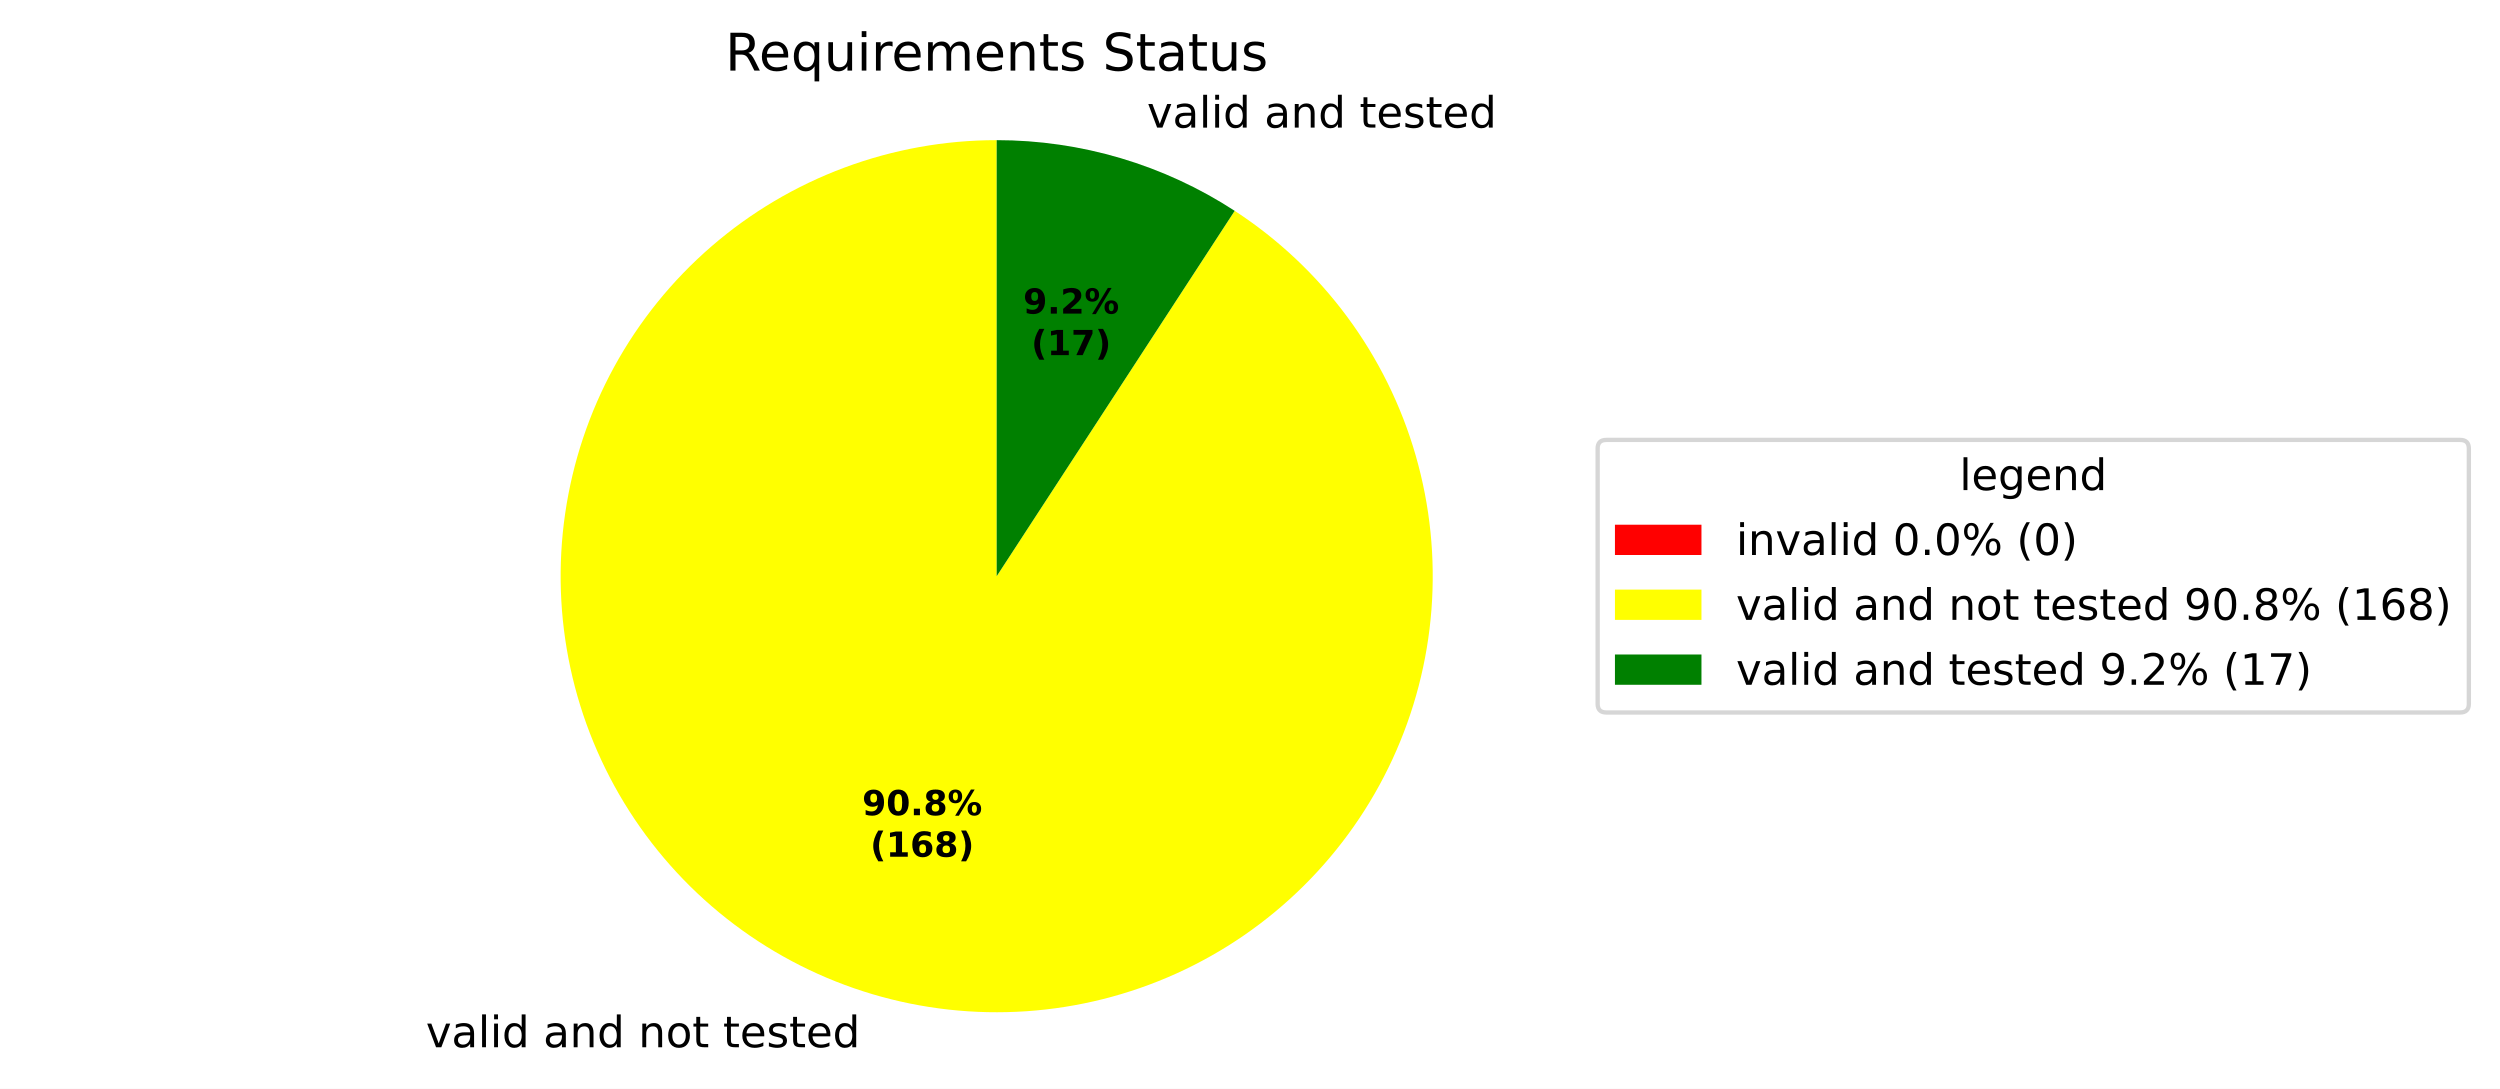
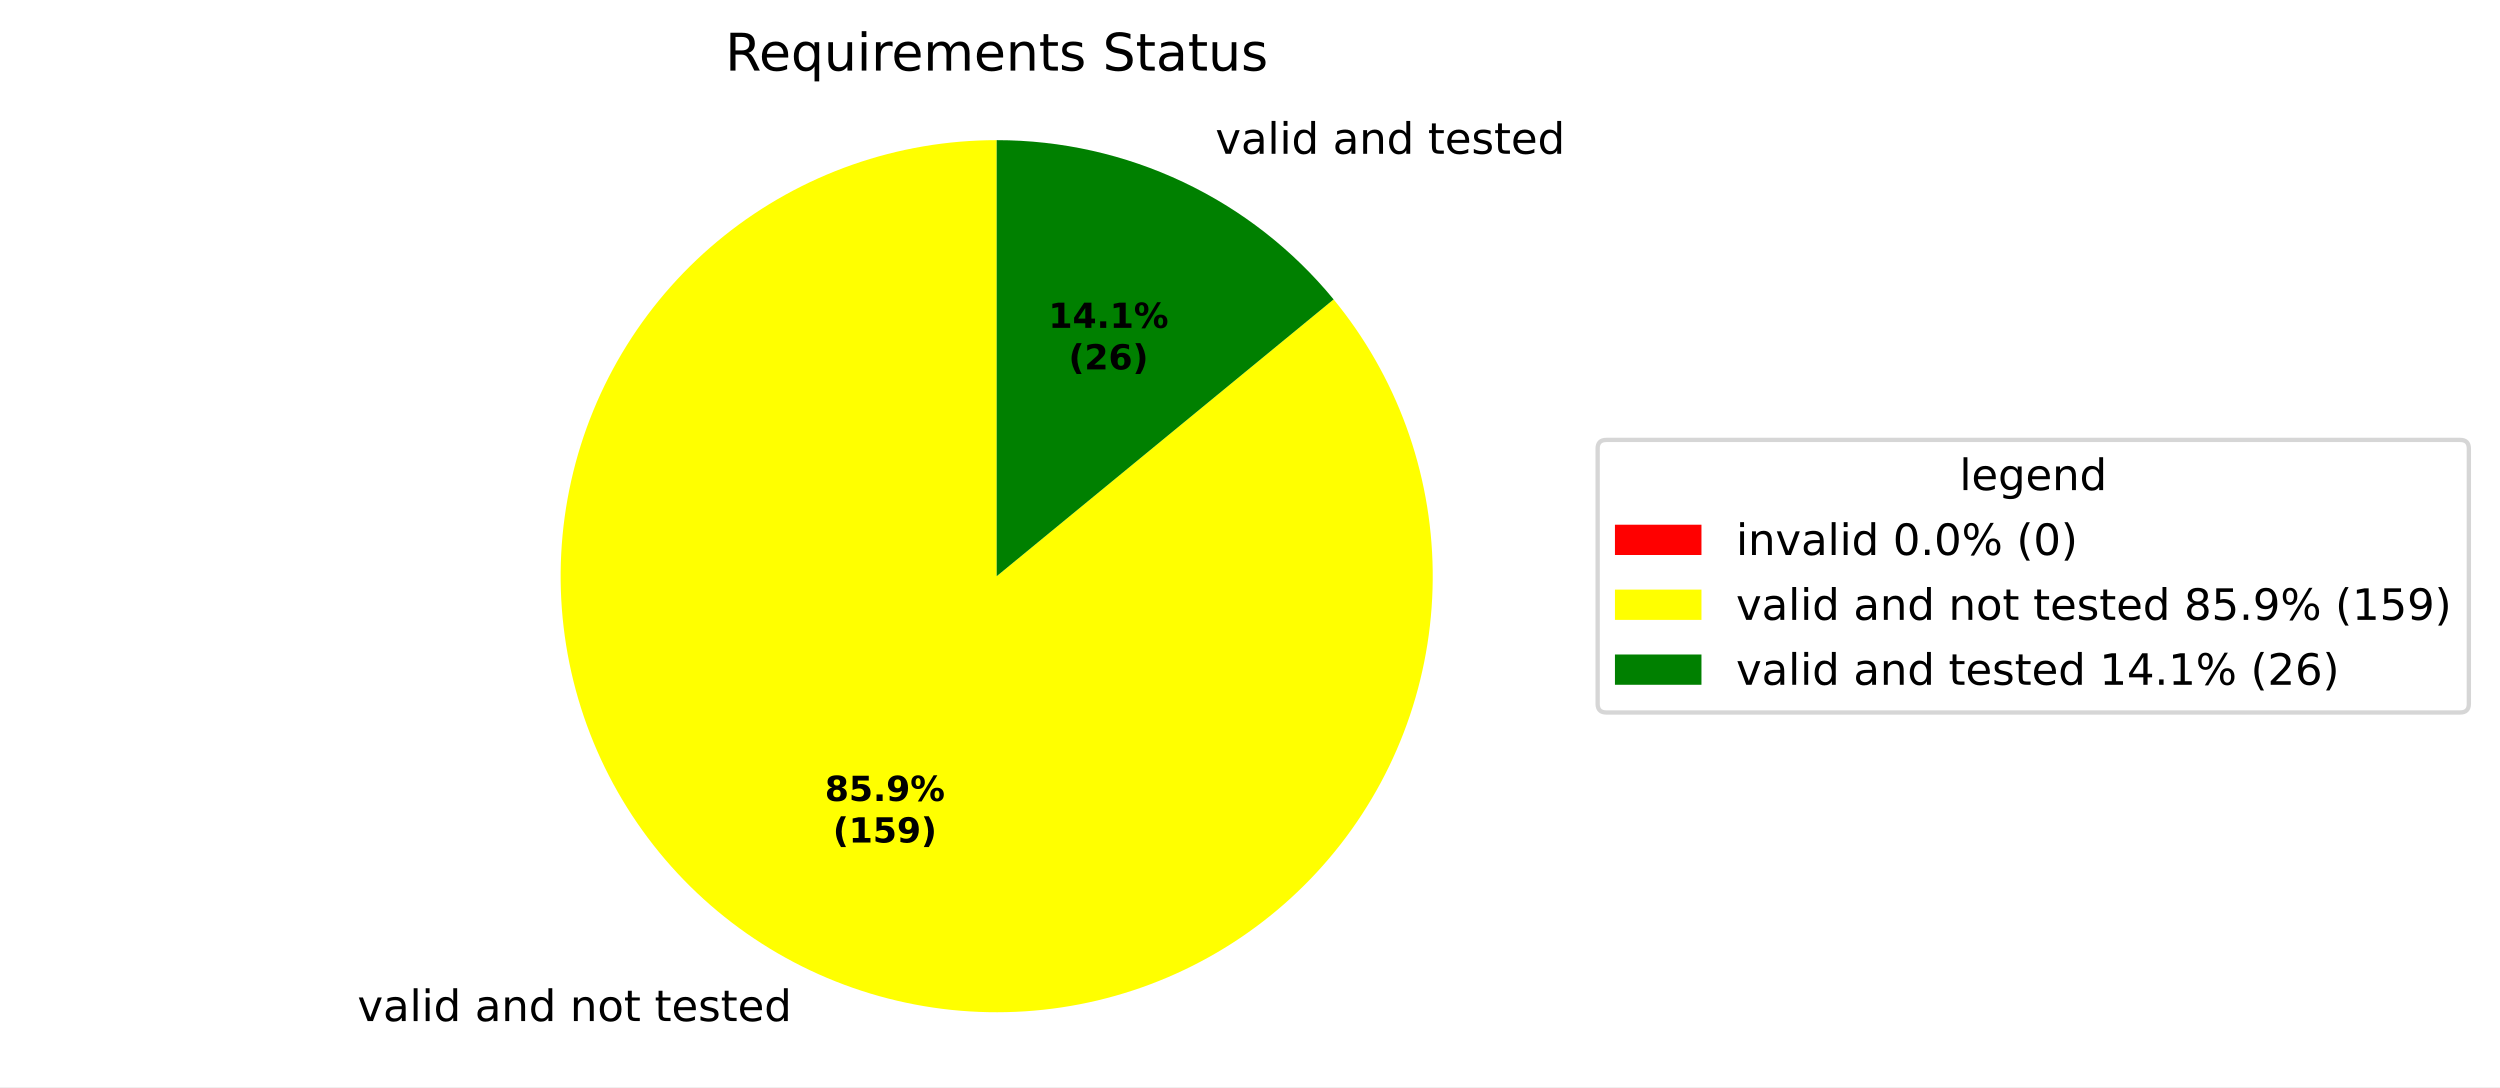
- <svg xmlns="http://www.w3.org/2000/svg" xmlns:xlink="http://www.w3.org/1999/xlink" width="577.915pt" height="251.69pt" viewBox="0 0 577.915 251.69" version="1.1">
+ <svg xmlns="http://www.w3.org/2000/svg" xmlns:xlink="http://www.w3.org/1999/xlink" width="577.915pt" height="251.278pt" viewBox="0 0 577.915 251.278" version="1.1">
  <defs>
    <style type="text/css">*{stroke-linejoin: round; stroke-linecap: butt}</style>
  </defs>
  <g id="figure_1">
    <g id="patch_1">
-       <path d="M 0 251.69  L 577.915 251.69  L 577.915 0  L 0 0  z " style="fill: #ffffff" />
+       <path d="M 0 251.278  L 577.915 251.278  L 577.915 0  L 0 0  z " style="fill: #ffffff" />
    </g>
    <g id="axes_1">
      <g id="patch_2">
        <path d="M 230.4 32.398  C 230.4 32.398 230.4 32.398 230.4 32.398  L 230.4 133.198  z " style="fill: #ff0000" />
      </g>
      <g id="patch_3">
-         <path d="M 230.4 32.398  C 218.386 32.398 206.468 34.546 195.21 38.74  C 183.952 42.934 173.534 49.107 164.449 56.968  C 155.363 64.828 147.756 74.25 141.986 84.787  C 136.216 95.325 132.376 106.81 130.648 118.699  C 128.92 130.588 129.331 142.69 131.862 154.435  C 134.393 166.179 139.004 177.376 145.476 187.498  C 151.947 197.62 160.177 206.504 169.775 213.729  C 179.373 220.955 190.186 226.407 201.703 229.827  C 213.22 233.247 225.256 234.581 237.242 233.766  C 249.228 232.95 260.972 229.998 271.92 225.05  C 282.867 220.101 292.842 213.235 301.373 204.776  C 309.904 196.318 316.855 186.401 321.896 175.496  C 326.937 164.591 329.989 152.872 330.906 140.893  C 331.823 128.915 330.591 116.868 327.269 105.322  C 323.947 93.777 318.587 82.918 311.443 73.259  C 304.299 63.6 295.486 55.295 285.419 48.738  L 230.4 133.198  z " style="fill: #ffff00" />
+         <path d="M 230.4 32.398  C 219.033 32.398 207.747 34.321 197.021 38.085  C 186.295 41.849 176.283 47.401 167.409 54.504  C 158.535 61.607 150.926 70.161 144.904 79.802  C 138.883 89.444 134.535 100.034 132.046 111.126  C 129.557 122.217 128.962 133.65 130.286 144.94  C 131.61 156.229 134.835 167.214 139.822 177.429  C 144.81 187.643 151.49 196.941 159.579 204.927  C 167.668 212.913 177.05 219.474 187.327 224.332  C 197.604 229.189 208.629 232.273 219.934 233.453  C 231.24 234.634 242.665 233.893 253.723 231.263  C 264.782 228.633 275.316 224.151 284.88 218.007  C 294.444 211.863 302.9 204.146 309.89 195.182  C 316.88 186.218 322.303 176.136 325.931 165.363  C 329.558 154.59 331.337 143.281 331.192 131.914  C 331.047 120.548 328.981 109.288 325.08 98.611  C 321.18 87.934 315.501 77.993 308.286 69.21  L 230.4 133.198  z " style="fill: #ffff00" />
      </g>
      <g id="patch_4">
-         <path d="M 285.419 48.738  C 277.278 43.434 268.412 39.336 259.097 36.569  C 249.783 33.803 240.117 32.398 230.4 32.398  L 230.4 133.198  z " style="fill: #008000" />
+         <path d="M 308.286 69.21  C 298.83 57.701 286.94 48.429 273.473 42.065  C 260.007 35.7 245.295 32.398 230.4 32.398  L 230.4 133.198  z " style="fill: #008000" />
      </g>
      <g id="matplotlib.axis_1" />
      <g id="matplotlib.axis_2" />
      <g id="text_1">
-         <g transform="translate(95.27378 242.0878) scale(0.1 -0.1)">
+         <g transform="translate(79.4599 236.0431) scale(0.1 -0.1)">
          <defs>
            <path id="DejaVuSans-3" transform="scale(0.015625)" />
            <path id="DejaVuSans-59" d="M 191 3500  L 800 3500  L 1894 563  L 2988 3500  L 3597 3500  L 2284 0  L 1503 0  L 191 3500  z " transform="scale(0.015625)" />
            <path id="DejaVuSans-44" d="M 2194 1759  Q 1497 1759 1228 1600  Q 959 1441 959 1056  Q 959 750 1161 570  Q 1363 391 1709 391  Q 2188 391 2477 730  Q 2766 1069 2766 1631  L 2766 1759  L 2194 1759  z M 3341 1997  L 3341 0  L 2766 0  L 2766 531  Q 2569 213 2275 61  Q 1981 -91 1556 -91  Q 1019 -91 701 211  Q 384 513 384 1019  Q 384 1609 779 1909  Q 1175 2209 1959 2209  L 2766 2209  L 2766 2266  Q 2766 2663 2505 2880  Q 2244 3097 1772 3097  Q 1472 3097 1187 3025  Q 903 2953 641 2809  L 641 3341  Q 956 3463 1253 3523  Q 1550 3584 1831 3584  Q 2591 3584 2966 3190  Q 3341 2797 3341 1997  z " transform="scale(0.015625)" />
            <path id="DejaVuSans-4f" d="M 603 4863  L 1178 4863  L 1178 0  L 603 0  L 603 4863  z " transform="scale(0.015625)" />
            <path id="DejaVuSans-4c" d="M 603 3500  L 1178 3500  L 1178 0  L 603 0  L 603 3500  z M 603 4863  L 1178 4863  L 1178 4134  L 603 4134  L 603 4863  z " transform="scale(0.015625)" />
            <path id="DejaVuSans-47" d="M 2906 2969  L 2906 4863  L 3481 4863  L 3481 0  L 2906 0  L 2906 525  Q 2725 213 2448 61  Q 2172 -91 1784 -91  Q 1150 -91 751 415  Q 353 922 353 1747  Q 353 2572 751 3078  Q 1150 3584 1784 3584  Q 2172 3584 2448 3432  Q 2725 3281 2906 2969  z M 947 1747  Q 947 1113 1208 752  Q 1469 391 1925 391  Q 2381 391 2643 752  Q 2906 1113 2906 1747  Q 2906 2381 2643 2742  Q 2381 3103 1925 3103  Q 1469 3103 1208 2742  Q 947 2381 947 1747  z " transform="scale(0.015625)" />
            <path id="DejaVuSans-51" d="M 3513 2113  L 3513 0  L 2938 0  L 2938 2094  Q 2938 2591 2744 2837  Q 2550 3084 2163 3084  Q 1697 3084 1428 2787  Q 1159 2491 1159 1978  L 1159 0  L 581 0  L 581 3500  L 1159 3500  L 1159 2956  Q 1366 3272 1645 3428  Q 1925 3584 2291 3584  Q 2894 3584 3203 3211  Q 3513 2838 3513 2113  z " transform="scale(0.015625)" />
            <path id="DejaVuSans-52" d="M 1959 3097  Q 1497 3097 1228 2736  Q 959 2375 959 1747  Q 959 1119 1226 758  Q 1494 397 1959 397  Q 2419 397 2687 759  Q 2956 1122 2956 1747  Q 2956 2369 2687 2733  Q 2419 3097 1959 3097  z M 1959 3584  Q 2709 3584 3137 3096  Q 3566 2609 3566 1747  Q 3566 888 3137 398  Q 2709 -91 1959 -91  Q 1206 -91 779 398  Q 353 888 353 1747  Q 353 2609 779 3096  Q 1206 3584 1959 3584  z " transform="scale(0.015625)" />
            <path id="DejaVuSans-57" d="M 1172 4494  L 1172 3500  L 2356 3500  L 2356 3053  L 1172 3053  L 1172 1153  Q 1172 725 1289 603  Q 1406 481 1766 481  L 2356 481  L 2356 0  L 1766 0  Q 1100 0 847 248  Q 594 497 594 1153  L 594 3053  L 172 3053  L 172 3500  L 594 3500  L 594 4494  L 1172 4494  z " transform="scale(0.015625)" />
            <path id="DejaVuSans-48" d="M 3597 1894  L 3597 1613  L 953 1613  Q 991 1019 1311 708  Q 1631 397 2203 397  Q 2534 397 2845 478  Q 3156 559 3463 722  L 3463 178  Q 3153 47 2828 -22  Q 2503 -91 2169 -91  Q 1331 -91 842 396  Q 353 884 353 1716  Q 353 2575 817 3079  Q 1281 3584 2069 3584  Q 2775 3584 3186 3129  Q 3597 2675 3597 1894  z M 3022 2063  Q 3016 2534 2758 2815  Q 2500 3097 2075 3097  Q 1594 3097 1305 2825  Q 1016 2553 972 2059  L 3022 2063  z " transform="scale(0.015625)" />
            <path id="DejaVuSans-56" d="M 2834 3397  L 2834 2853  Q 2591 2978 2328 3040  Q 2066 3103 1784 3103  Q 1356 3103 1142 2972  Q 928 2841 928 2578  Q 928 2378 1081 2264  Q 1234 2150 1697 2047  L 1894 2003  Q 2506 1872 2764 1633  Q 3022 1394 3022 966  Q 3022 478 2636 193  Q 2250 -91 1575 -91  Q 1294 -91 989 -36  Q 684 19 347 128  L 347 722  Q 666 556 975 473  Q 1284 391 1588 391  Q 1994 391 2212 530  Q 2431 669 2431 922  Q 2431 1156 2273 1281  Q 2116 1406 1581 1522  L 1381 1569  Q 847 1681 609 1914  Q 372 2147 372 2553  Q 372 3047 722 3315  Q 1072 3584 1716 3584  Q 2034 3584 2315 3537  Q 2597 3491 2834 3397  z " transform="scale(0.015625)" />
          </defs>
          <use xlink:href="#DejaVuSans-3" />
          <use xlink:href="#DejaVuSans-59" transform="translate(31.78125 0)" />
          <use xlink:href="#DejaVuSans-44" transform="translate(90.96875 0)" />
          <use xlink:href="#DejaVuSans-4f" transform="translate(152.25 0)" />
          <use xlink:href="#DejaVuSans-4c" transform="translate(180.0312 0)" />
          <use xlink:href="#DejaVuSans-47" transform="translate(207.8125 0)" />
          <use xlink:href="#DejaVuSans-3" transform="translate(271.2969 0)" />
          <use xlink:href="#DejaVuSans-44" transform="translate(303.0781 0)" />
          <use xlink:href="#DejaVuSans-51" transform="translate(364.3594 0)" />
          <use xlink:href="#DejaVuSans-47" transform="translate(427.7344 0)" />
          <use xlink:href="#DejaVuSans-3" transform="translate(491.2188 0)" />
          <use xlink:href="#DejaVuSans-51" transform="translate(523 0)" />
          <use xlink:href="#DejaVuSans-52" transform="translate(586.375 0)" />
          <use xlink:href="#DejaVuSans-57" transform="translate(647.5625 0)" />
          <use xlink:href="#DejaVuSans-3" transform="translate(686.7656 0)" />
          <use xlink:href="#DejaVuSans-57" transform="translate(718.5469 0)" />
          <use xlink:href="#DejaVuSans-48" transform="translate(757.75 0)" />
          <use xlink:href="#DejaVuSans-56" transform="translate(819.2812 0)" />
          <use xlink:href="#DejaVuSans-57" transform="translate(871.375 0)" />
          <use xlink:href="#DejaVuSans-48" transform="translate(910.5781 0)" />
          <use xlink:href="#DejaVuSans-47" transform="translate(972.1094 0)" />
        </g>
      </g>
      <g id="text_2">
-         <g transform="translate(261.9668 29.50455) scale(0.1 -0.1)">
+         <g transform="translate(277.7807 35.54926) scale(0.1 -0.1)">
          <use xlink:href="#DejaVuSans-3" />
          <use xlink:href="#DejaVuSans-59" transform="translate(31.78125 0)" />
          <use xlink:href="#DejaVuSans-44" transform="translate(90.96875 0)" />
          <use xlink:href="#DejaVuSans-4f" transform="translate(152.25 0)" />
          <use xlink:href="#DejaVuSans-4c" transform="translate(180.0312 0)" />
          <use xlink:href="#DejaVuSans-47" transform="translate(207.8125 0)" />
          <use xlink:href="#DejaVuSans-3" transform="translate(271.2969 0)" />
          <use xlink:href="#DejaVuSans-44" transform="translate(303.0781 0)" />
          <use xlink:href="#DejaVuSans-51" transform="translate(364.3594 0)" />
          <use xlink:href="#DejaVuSans-47" transform="translate(427.7344 0)" />
          <use xlink:href="#DejaVuSans-3" transform="translate(491.2188 0)" />
          <use xlink:href="#DejaVuSans-57" transform="translate(523 0)" />
          <use xlink:href="#DejaVuSans-48" transform="translate(562.2031 0)" />
          <use xlink:href="#DejaVuSans-56" transform="translate(623.7344 0)" />
          <use xlink:href="#DejaVuSans-57" transform="translate(675.8281 0)" />
          <use xlink:href="#DejaVuSans-48" transform="translate(715.0312 0)" />
          <use xlink:href="#DejaVuSans-47" transform="translate(776.5625 0)" />
        </g>
      </g>
      <g id="text_3">
-         <g transform="translate(199.3048 188.4527) scale(0.08 -0.08)">
-           <defs>
+         <g transform="translate(190.6791 185.1556) scale(0.08 -0.08)">
+           <defs>
+             <path id="DejaVuSans-Bold-1b" d="M 2228 2088  Q 1891 2088 1709 1903  Q 1528 1719 1528 1375  Q 1528 1031 1709 848  Q 1891 666 2228 666  Q 2563 666 2741 848  Q 2919 1031 2919 1375  Q 2919 1722 2741 1905  Q 2563 2088 2228 2088  z M 1350 2484  Q 925 2613 709 2878  Q 494 3144 494 3541  Q 494 4131 934 4440  Q 1375 4750 2228 4750  Q 3075 4750 3515 4442  Q 3956 4134 3956 3541  Q 3956 3144 3739 2878  Q 3522 2613 3097 2484  Q 3572 2353 3814 2058  Q 4056 1763 4056 1313  Q 4056 619 3595 264  Q 3134 -91 2228 -91  Q 1319 -91 855 264  Q 391 619 391 1313  Q 391 1763 633 2058  Q 875 2353 1350 2484  z M 1631 3419  Q 1631 3141 1786 2991  Q 1941 2841 2228 2841  Q 2509 2841 2662 2991  Q 2816 3141 2816 3419  Q 2816 3697 2662 3845  Q 2509 3994 2228 3994  Q 1941 3994 1786 3844  Q 1631 3694 1631 3419  z " transform="scale(0.015625)" />
+             <path id="DejaVuSans-Bold-18" d="M 678 4666  L 3669 4666  L 3669 3781  L 1638 3781  L 1638 3059  Q 1775 3097 1914 3117  Q 2053 3138 2203 3138  Q 3056 3138 3531 2711  Q 4006 2284 4006 1522  Q 4006 766 3489 337  Q 2972 -91 2053 -91  Q 1656 -91 1267 -14  Q 878 63 494 219  L 494 1166  Q 875 947 1217 837  Q 1559 728 1863 728  Q 2300 728 2551 942  Q 2803 1156 2803 1522  Q 2803 1891 2551 2103  Q 2300 2316 1863 2316  Q 1603 2316 1309 2248  Q 1016 2181 678 2041  L 678 4666  z " transform="scale(0.015625)" />
+             <path id="DejaVuSans-Bold-11" d="M 653 1209  L 1778 1209  L 1778 0  L 653 0  L 653 1209  z " transform="scale(0.015625)" />
            <path id="DejaVuSans-Bold-1c" d="M 641 103  L 641 966  Q 928 831 1190 764  Q 1453 697 1709 697  Q 2247 697 2547 995  Q 2847 1294 2900 1881  Q 2688 1725 2447 1647  Q 2206 1569 1925 1569  Q 1209 1569 770 1986  Q 331 2403 331 3084  Q 331 3838 820 4291  Q 1309 4744 2131 4744  Q 3044 4744 3544 4128  Q 4044 3513 4044 2388  Q 4044 1231 3459 570  Q 2875 -91 1856 -91  Q 1528 -91 1228 -42  Q 928 6 641 103  z M 2125 2350  Q 2441 2350 2600 2554  Q 2759 2759 2759 3169  Q 2759 3575 2600 3781  Q 2441 3988 2125 3988  Q 1809 3988 1650 3781  Q 1491 3575 1491 3169  Q 1491 2759 1650 2554  Q 1809 2350 2125 2350  z " transform="scale(0.015625)" />
-             <path id="DejaVuSans-Bold-13" d="M 2944 2338  Q 2944 3213 2780 3570  Q 2616 3928 2228 3928  Q 1841 3928 1675 3570  Q 1509 3213 1509 2338  Q 1509 1453 1675 1090  Q 1841 728 2228 728  Q 2613 728 2778 1090  Q 2944 1453 2944 2338  z M 4147 2328  Q 4147 1169 3647 539  Q 3147 -91 2228 -91  Q 1306 -91 806 539  Q 306 1169 306 2328  Q 306 3491 806 4120  Q 1306 4750 2228 4750  Q 3147 4750 3647 4120  Q 4147 3491 4147 2328  z " transform="scale(0.015625)" />
-             <path id="DejaVuSans-Bold-11" d="M 653 1209  L 1778 1209  L 1778 0  L 653 0  L 653 1209  z " transform="scale(0.015625)" />
-             <path id="DejaVuSans-Bold-1b" d="M 2228 2088  Q 1891 2088 1709 1903  Q 1528 1719 1528 1375  Q 1528 1031 1709 848  Q 1891 666 2228 666  Q 2563 666 2741 848  Q 2919 1031 2919 1375  Q 2919 1722 2741 1905  Q 2563 2088 2228 2088  z M 1350 2484  Q 925 2613 709 2878  Q 494 3144 494 3541  Q 494 4131 934 4440  Q 1375 4750 2228 4750  Q 3075 4750 3515 4442  Q 3956 4134 3956 3541  Q 3956 3144 3739 2878  Q 3522 2613 3097 2484  Q 3572 2353 3814 2058  Q 4056 1763 4056 1313  Q 4056 619 3595 264  Q 3134 -91 2228 -91  Q 1319 -91 855 264  Q 391 619 391 1313  Q 391 1763 633 2058  Q 875 2353 1350 2484  z M 1631 3419  Q 1631 3141 1786 2991  Q 1941 2841 2228 2841  Q 2509 2841 2662 2991  Q 2816 3141 2816 3419  Q 2816 3697 2662 3845  Q 2509 3994 2228 3994  Q 1941 3994 1786 3844  Q 1631 3694 1631 3419  z " transform="scale(0.015625)" />
            <path id="DejaVuSans-Bold-8" d="M 4959 1925  Q 4738 1925 4616 1733  Q 4494 1541 4494 1184  Q 4494 825 4614 633  Q 4734 441 4959 441  Q 5184 441 5303 633  Q 5422 825 5422 1184  Q 5422 1541 5301 1733  Q 5181 1925 4959 1925  z M 4959 2450  Q 5541 2450 5875 2112  Q 6209 1775 6209 1184  Q 6209 594 5875 251  Q 5541 -91 4959 -91  Q 4378 -91 4042 251  Q 3706 594 3706 1184  Q 3706 1772 4042 2111  Q 4378 2450 4959 2450  z M 2094 -91  L 1403 -91  L 4319 4750  L 5013 4750  L 2094 -91  z M 1453 4750  Q 2034 4750 2367 4411  Q 2700 4072 2700 3481  Q 2700 2891 2367 2550  Q 2034 2209 1453 2209  Q 872 2209 539 2550  Q 206 2891 206 3481  Q 206 4072 539 4411  Q 872 4750 1453 4750  z M 1453 4225  Q 1228 4225 1106 4031  Q 984 3838 984 3481  Q 984 3122 1106 2926  Q 1228 2731 1453 2731  Q 1678 2731 1798 2926  Q 1919 3122 1919 3481  Q 1919 3838 1797 4031  Q 1675 4225 1453 4225  z " transform="scale(0.015625)" />
          </defs>
-           <use xlink:href="#DejaVuSans-Bold-1c" />
-           <use xlink:href="#DejaVuSans-Bold-13" transform="translate(69.57812 0)" />
+           <use xlink:href="#DejaVuSans-Bold-1b" />
+           <use xlink:href="#DejaVuSans-Bold-18" transform="translate(69.57812 0)" />
          <use xlink:href="#DejaVuSans-Bold-11" transform="translate(139.1562 0)" />
-           <use xlink:href="#DejaVuSans-Bold-1b" transform="translate(177.1406 0)" />
+           <use xlink:href="#DejaVuSans-Bold-1c" transform="translate(177.1406 0)" />
          <use xlink:href="#DejaVuSans-Bold-8" transform="translate(246.7188 0)" />
        </g>
-         <g transform="translate(201.1761 198.0543) scale(0.08 -0.08)">
+         <g transform="translate(192.5503 194.7572) scale(0.08 -0.08)">
          <defs>
            <path id="DejaVuSans-Bold-b" d="M 2413 -844  L 1484 -844  Q 1006 -72 778 623  Q 550 1319 550 2003  Q 550 2688 779 3389  Q 1009 4091 1484 4856  L 2413 4856  Q 2013 4116 1813 3408  Q 1613 2700 1613 2009  Q 1613 1319 1811 609  Q 2009 -100 2413 -844  z " transform="scale(0.015625)" />
            <path id="DejaVuSans-Bold-14" d="M 750 831  L 1813 831  L 1813 3847  L 722 3622  L 722 4441  L 1806 4666  L 2950 4666  L 2950 831  L 4013 831  L 4013 0  L 750 0  L 750 831  z " transform="scale(0.015625)" />
-             <path id="DejaVuSans-Bold-19" d="M 2316 2303  Q 2000 2303 1842 2098  Q 1684 1894 1684 1484  Q 1684 1075 1842 870  Q 2000 666 2316 666  Q 2634 666 2792 870  Q 2950 1075 2950 1484  Q 2950 1894 2792 2098  Q 2634 2303 2316 2303  z M 3803 4544  L 3803 3681  Q 3506 3822 3243 3889  Q 2981 3956 2731 3956  Q 2194 3956 1894 3657  Q 1594 3359 1544 2772  Q 1750 2925 1990 3001  Q 2231 3078 2516 3078  Q 3231 3078 3670 2659  Q 4109 2241 4109 1563  Q 4109 813 3618 361  Q 3128 -91 2303 -91  Q 1394 -91 895 523  Q 397 1138 397 2266  Q 397 3422 980 4083  Q 1563 4744 2578 4744  Q 2900 4744 3203 4694  Q 3506 4644 3803 4544  z " transform="scale(0.015625)" />
            <path id="DejaVuSans-Bold-c" d="M 513 -844  Q 913 -100 1113 609  Q 1313 1319 1313 2009  Q 1313 2700 1113 3408  Q 913 4116 513 4856  L 1441 4856  Q 1916 4091 2145 3389  Q 2375 2688 2375 2003  Q 2375 1319 2147 623  Q 1919 -72 1441 -844  L 513 -844  z " transform="scale(0.015625)" />
          </defs>
          <use xlink:href="#DejaVuSans-Bold-b" />
          <use xlink:href="#DejaVuSans-Bold-14" transform="translate(45.70312 0)" />
+           <use xlink:href="#DejaVuSans-Bold-18" transform="translate(115.2812 0)" />
+           <use xlink:href="#DejaVuSans-Bold-1c" transform="translate(184.8594 0)" />
+           <use xlink:href="#DejaVuSans-Bold-c" transform="translate(254.4375 0)" />
+         </g>
+       </g>
+       <g id="text_4">
+         <g transform="translate(242.3671 75.79534) scale(0.08 -0.08)">
+           <defs>
+             <path id="DejaVuSans-Bold-17" d="M 2356 3675  L 1038 1722  L 2356 1722  L 2356 3675  z M 2156 4666  L 3494 4666  L 3494 1722  L 4159 1722  L 4159 850  L 3494 850  L 3494 0  L 2356 0  L 2356 850  L 288 850  L 288 1881  L 2156 4666  z " transform="scale(0.015625)" />
+           </defs>
+           <use xlink:href="#DejaVuSans-Bold-14" />
+           <use xlink:href="#DejaVuSans-Bold-17" transform="translate(69.57812 0)" />
+           <use xlink:href="#DejaVuSans-Bold-11" transform="translate(139.1562 0)" />
+           <use xlink:href="#DejaVuSans-Bold-14" transform="translate(177.1406 0)" />
+           <use xlink:href="#DejaVuSans-Bold-8" transform="translate(246.7188 0)" />
+         </g>
+         <g transform="translate(247.0215 85.3969) scale(0.08 -0.08)">
+           <defs>
+             <path id="DejaVuSans-Bold-15" d="M 1844 884  L 3897 884  L 3897 0  L 506 0  L 506 884  L 2209 2388  Q 2438 2594 2547 2791  Q 2656 2988 2656 3200  Q 2656 3528 2436 3728  Q 2216 3928 1850 3928  Q 1569 3928 1234 3808  Q 900 3688 519 3450  L 519 4475  Q 925 4609 1322 4679  Q 1719 4750 2100 4750  Q 2938 4750 3402 4381  Q 3866 4013 3866 3353  Q 3866 2972 3669 2642  Q 3472 2313 2841 1759  L 1844 884  z " transform="scale(0.015625)" />
+             <path id="DejaVuSans-Bold-19" d="M 2316 2303  Q 2000 2303 1842 2098  Q 1684 1894 1684 1484  Q 1684 1075 1842 870  Q 2000 666 2316 666  Q 2634 666 2792 870  Q 2950 1075 2950 1484  Q 2950 1894 2792 2098  Q 2634 2303 2316 2303  z M 3803 4544  L 3803 3681  Q 3506 3822 3243 3889  Q 2981 3956 2731 3956  Q 2194 3956 1894 3657  Q 1594 3359 1544 2772  Q 1750 2925 1990 3001  Q 2231 3078 2516 3078  Q 3231 3078 3670 2659  Q 4109 2241 4109 1563  Q 4109 813 3618 361  Q 3128 -91 2303 -91  Q 1394 -91 895 523  Q 397 1138 397 2266  Q 397 3422 980 4083  Q 1563 4744 2578 4744  Q 2900 4744 3203 4694  Q 3506 4644 3803 4544  z " transform="scale(0.015625)" />
+           </defs>
+           <use xlink:href="#DejaVuSans-Bold-b" />
+           <use xlink:href="#DejaVuSans-Bold-15" transform="translate(45.70312 0)" />
          <use xlink:href="#DejaVuSans-Bold-19" transform="translate(115.2812 0)" />
-           <use xlink:href="#DejaVuSans-Bold-1b" transform="translate(184.8594 0)" />
-           <use xlink:href="#DejaVuSans-Bold-c" transform="translate(254.4375 0)" />
-         </g>
-       </g>
-       <g id="text_4">
-         <g transform="translate(236.5245 72.49822) scale(0.08 -0.08)">
-           <defs>
-             <path id="DejaVuSans-Bold-15" d="M 1844 884  L 3897 884  L 3897 0  L 506 0  L 506 884  L 2209 2388  Q 2438 2594 2547 2791  Q 2656 2988 2656 3200  Q 2656 3528 2436 3728  Q 2216 3928 1850 3928  Q 1569 3928 1234 3808  Q 900 3688 519 3450  L 519 4475  Q 925 4609 1322 4679  Q 1719 4750 2100 4750  Q 2938 4750 3402 4381  Q 3866 4013 3866 3353  Q 3866 2972 3669 2642  Q 3472 2313 2841 1759  L 1844 884  z " transform="scale(0.015625)" />
-           </defs>
-           <use xlink:href="#DejaVuSans-Bold-1c" />
-           <use xlink:href="#DejaVuSans-Bold-11" transform="translate(69.57812 0)" />
-           <use xlink:href="#DejaVuSans-Bold-15" transform="translate(107.5625 0)" />
-           <use xlink:href="#DejaVuSans-Bold-8" transform="translate(177.1406 0)" />
-         </g>
-         <g transform="translate(238.3958 82.09978) scale(0.08 -0.08)">
-           <defs>
-             <path id="DejaVuSans-Bold-1a" d="M 428 4666  L 3944 4666  L 3944 3988  L 2125 0  L 953 0  L 2675 3781  L 428 3781  L 428 4666  z " transform="scale(0.015625)" />
-           </defs>
-           <use xlink:href="#DejaVuSans-Bold-b" />
-           <use xlink:href="#DejaVuSans-Bold-14" transform="translate(45.70312 0)" />
-           <use xlink:href="#DejaVuSans-Bold-1a" transform="translate(115.2812 0)" />
          <use xlink:href="#DejaVuSans-Bold-c" transform="translate(184.8594 0)" />
        </g>
      </g>
      <g id="text_5">
        <g transform="translate(167.6616 16.31812) scale(0.12 -0.12)">
          <defs>
            <path id="DejaVuSans-35" d="M 2841 2188  Q 3044 2119 3236 1894  Q 3428 1669 3622 1275  L 4263 0  L 3584 0  L 2988 1197  Q 2756 1666 2539 1819  Q 2322 1972 1947 1972  L 1259 1972  L 1259 0  L 628 0  L 628 4666  L 2053 4666  Q 2853 4666 3247 4331  Q 3641 3997 3641 3322  Q 3641 2881 3436 2590  Q 3231 2300 2841 2188  z M 1259 4147  L 1259 2491  L 2053 2491  Q 2509 2491 2742 2702  Q 2975 2913 2975 3322  Q 2975 3731 2742 3939  Q 2509 4147 2053 4147  L 1259 4147  z " transform="scale(0.015625)" />
            <path id="DejaVuSans-54" d="M 947 1747  Q 947 1113 1208 752  Q 1469 391 1925 391  Q 2381 391 2643 752  Q 2906 1113 2906 1747  Q 2906 2381 2643 2742  Q 2381 3103 1925 3103  Q 1469 3103 1208 2742  Q 947 2381 947 1747  z M 2906 525  Q 2725 213 2448 61  Q 2172 -91 1784 -91  Q 1150 -91 751 415  Q 353 922 353 1747  Q 353 2572 751 3078  Q 1150 3584 1784 3584  Q 2172 3584 2448 3432  Q 2725 3281 2906 2969  L 2906 3500  L 3481 3500  L 3481 -1331  L 2906 -1331  L 2906 525  z " transform="scale(0.015625)" />
            <path id="DejaVuSans-58" d="M 544 1381  L 544 3500  L 1119 3500  L 1119 1403  Q 1119 906 1312 657  Q 1506 409 1894 409  Q 2359 409 2629 706  Q 2900 1003 2900 1516  L 2900 3500  L 3475 3500  L 3475 0  L 2900 0  L 2900 538  Q 2691 219 2414 64  Q 2138 -91 1772 -91  Q 1169 -91 856 284  Q 544 659 544 1381  z M 1991 3584  L 1991 3584  z " transform="scale(0.015625)" />
            <path id="DejaVuSans-55" d="M 2631 2963  Q 2534 3019 2420 3045  Q 2306 3072 2169 3072  Q 1681 3072 1420 2755  Q 1159 2438 1159 1844  L 1159 0  L 581 0  L 581 3500  L 1159 3500  L 1159 2956  Q 1341 3275 1631 3429  Q 1922 3584 2338 3584  Q 2397 3584 2469 3576  Q 2541 3569 2628 3553  L 2631 2963  z " transform="scale(0.015625)" />
            <path id="DejaVuSans-50" d="M 3328 2828  Q 3544 3216 3844 3400  Q 4144 3584 4550 3584  Q 5097 3584 5394 3201  Q 5691 2819 5691 2113  L 5691 0  L 5113 0  L 5113 2094  Q 5113 2597 4934 2840  Q 4756 3084 4391 3084  Q 3944 3084 3684 2787  Q 3425 2491 3425 1978  L 3425 0  L 2847 0  L 2847 2094  Q 2847 2600 2669 2842  Q 2491 3084 2119 3084  Q 1678 3084 1418 2786  Q 1159 2488 1159 1978  L 1159 0  L 581 0  L 581 3500  L 1159 3500  L 1159 2956  Q 1356 3278 1631 3431  Q 1906 3584 2284 3584  Q 2666 3584 2933 3390  Q 3200 3197 3328 2828  z " transform="scale(0.015625)" />
            <path id="DejaVuSans-36" d="M 3425 4513  L 3425 3897  Q 3066 4069 2747 4153  Q 2428 4238 2131 4238  Q 1616 4238 1336 4038  Q 1056 3838 1056 3469  Q 1056 3159 1242 3001  Q 1428 2844 1947 2747  L 2328 2669  Q 3034 2534 3370 2195  Q 3706 1856 3706 1288  Q 3706 609 3251 259  Q 2797 -91 1919 -91  Q 1588 -91 1214 -16  Q 841 59 441 206  L 441 856  Q 825 641 1194 531  Q 1563 422 1919 422  Q 2459 422 2753 634  Q 3047 847 3047 1241  Q 3047 1584 2836 1778  Q 2625 1972 2144 2069  L 1759 2144  Q 1053 2284 737 2584  Q 422 2884 422 3419  Q 422 4038 858 4394  Q 1294 4750 2059 4750  Q 2388 4750 2728 4690  Q 3069 4631 3425 4513  z " transform="scale(0.015625)" />
          </defs>
          <use xlink:href="#DejaVuSans-35" />
          <use xlink:href="#DejaVuSans-48" transform="translate(65 0)" />
          <use xlink:href="#DejaVuSans-54" transform="translate(126.5312 0)" />
          <use xlink:href="#DejaVuSans-58" transform="translate(190.0156 0)" />
          <use xlink:href="#DejaVuSans-4c" transform="translate(253.3906 0)" />
          <use xlink:href="#DejaVuSans-55" transform="translate(281.1719 0)" />
          <use xlink:href="#DejaVuSans-48" transform="translate(320.0781 0)" />
          <use xlink:href="#DejaVuSans-50" transform="translate(381.6094 0)" />
          <use xlink:href="#DejaVuSans-48" transform="translate(479.0156 0)" />
          <use xlink:href="#DejaVuSans-51" transform="translate(540.5469 0)" />
          <use xlink:href="#DejaVuSans-57" transform="translate(603.9219 0)" />
          <use xlink:href="#DejaVuSans-56" transform="translate(643.125 0)" />
          <use xlink:href="#DejaVuSans-3" transform="translate(695.2188 0)" />
          <use xlink:href="#DejaVuSans-36" transform="translate(727 0)" />
          <use xlink:href="#DejaVuSans-57" transform="translate(790.4844 0)" />
          <use xlink:href="#DejaVuSans-44" transform="translate(829.6875 0)" />
          <use xlink:href="#DejaVuSans-57" transform="translate(890.9688 0)" />
          <use xlink:href="#DejaVuSans-58" transform="translate(930.1719 0)" />
          <use xlink:href="#DejaVuSans-56" transform="translate(993.5469 0)" />
        </g>
      </g>
      <g id="legend_1">
        <g id="patch_5">
          <path d="M 371.32 164.7  L 568.715 164.7  Q 570.715 164.7 570.715 162.7  L 570.715 103.697  Q 570.715 101.697 568.715 101.697  L 371.32 101.697  Q 369.32 101.697 369.32 103.697  L 369.32 162.7  Q 369.32 164.7 371.32 164.7  z " style="fill: #ffffff; opacity: 0.8; stroke: #cccccc; stroke-linejoin: miter" />
        </g>
        <g id="text_6">
          <g transform="translate(452.9583 113.295) scale(0.1 -0.1)">
            <defs>
              <path id="DejaVuSans-4a" d="M 2906 1791  Q 2906 2416 2648 2759  Q 2391 3103 1925 3103  Q 1463 3103 1205 2759  Q 947 2416 947 1791  Q 947 1169 1205 825  Q 1463 481 1925 481  Q 2391 481 2648 825  Q 2906 1169 2906 1791  z M 3481 434  Q 3481 -459 3084 -895  Q 2688 -1331 1869 -1331  Q 1566 -1331 1297 -1286  Q 1028 -1241 775 -1147  L 775 -588  Q 1028 -725 1275 -790  Q 1522 -856 1778 -856  Q 2344 -856 2625 -561  Q 2906 -266 2906 331  L 2906 616  Q 2728 306 2450 153  Q 2172 0 1784 0  Q 1141 0 747 490  Q 353 981 353 1791  Q 353 2603 747 3093  Q 1141 3584 1784 3584  Q 2172 3584 2450 3431  Q 2728 3278 2906 2969  L 2906 3500  L 3481 3500  L 3481 434  z " transform="scale(0.015625)" />
            </defs>
            <use xlink:href="#DejaVuSans-4f" />
            <use xlink:href="#DejaVuSans-48" transform="translate(27.78125 0)" />
            <use xlink:href="#DejaVuSans-4a" transform="translate(89.3125 0)" />
            <use xlink:href="#DejaVuSans-48" transform="translate(152.7969 0)" />
            <use xlink:href="#DejaVuSans-51" transform="translate(214.3281 0)" />
            <use xlink:href="#DejaVuSans-47" transform="translate(277.7031 0)" />
          </g>
        </g>
        <g id="patch_6">
          <path d="M 373.32 128.296  L 393.32 128.296  L 393.32 121.296  L 373.32 121.296  z " style="fill: #ff0000" />
        </g>
        <g id="text_7">
          <g transform="translate(401.32 128.2958) scale(0.1 -0.1)">
            <defs>
              <path id="DejaVuSans-13" d="M 2034 4250  Q 1547 4250 1301 3770  Q 1056 3291 1056 2328  Q 1056 1369 1301 889  Q 1547 409 2034 409  Q 2525 409 2770 889  Q 3016 1369 3016 2328  Q 3016 3291 2770 3770  Q 2525 4250 2034 4250  z M 2034 4750  Q 2819 4750 3233 4129  Q 3647 3509 3647 2328  Q 3647 1150 3233 529  Q 2819 -91 2034 -91  Q 1250 -91 836 529  Q 422 1150 422 2328  Q 422 3509 836 4129  Q 1250 4750 2034 4750  z " transform="scale(0.015625)" />
              <path id="DejaVuSans-11" d="M 684 794  L 1344 794  L 1344 0  L 684 0  L 684 794  z " transform="scale(0.015625)" />
              <path id="DejaVuSans-8" d="M 4653 2053  Q 4381 2053 4226 1822  Q 4072 1591 4072 1178  Q 4072 772 4226 539  Q 4381 306 4653 306  Q 4919 306 5073 539  Q 5228 772 5228 1178  Q 5228 1588 5073 1820  Q 4919 2053 4653 2053  z M 4653 2450  Q 5147 2450 5437 2106  Q 5728 1763 5728 1178  Q 5728 594 5436 251  Q 5144 -91 4653 -91  Q 4153 -91 3862 251  Q 3572 594 3572 1178  Q 3572 1766 3864 2108  Q 4156 2450 4653 2450  z M 1428 4353  Q 1159 4353 1004 4120  Q 850 3888 850 3481  Q 850 3069 1003 2837  Q 1156 2606 1428 2606  Q 1700 2606 1854 2837  Q 2009 3069 2009 3481  Q 2009 3884 1853 4118  Q 1697 4353 1428 4353  z M 4250 4750  L 4750 4750  L 1831 -91  L 1331 -91  L 4250 4750  z M 1428 4750  Q 1922 4750 2215 4408  Q 2509 4066 2509 3481  Q 2509 2891 2217 2550  Q 1925 2209 1428 2209  Q 931 2209 642 2551  Q 353 2894 353 3481  Q 353 4063 643 4406  Q 934 4750 1428 4750  z " transform="scale(0.015625)" />
              <path id="DejaVuSans-b" d="M 1984 4856  Q 1566 4138 1362 3434  Q 1159 2731 1159 2009  Q 1159 1288 1364 580  Q 1569 -128 1984 -844  L 1484 -844  Q 1016 -109 783 600  Q 550 1309 550 2009  Q 550 2706 781 3412  Q 1013 4119 1484 4856  L 1984 4856  z " transform="scale(0.015625)" />
              <path id="DejaVuSans-c" d="M 513 4856  L 1013 4856  Q 1481 4119 1714 3412  Q 1947 2706 1947 2009  Q 1947 1309 1714 600  Q 1481 -109 1013 -844  L 513 -844  Q 928 -128 1133 580  Q 1338 1288 1338 2009  Q 1338 2731 1133 3434  Q 928 4138 513 4856  z " transform="scale(0.015625)" />
            </defs>
            <use xlink:href="#DejaVuSans-4c" />
            <use xlink:href="#DejaVuSans-51" transform="translate(27.78125 0)" />
            <use xlink:href="#DejaVuSans-59" transform="translate(91.15625 0)" />
            <use xlink:href="#DejaVuSans-44" transform="translate(150.3438 0)" />
            <use xlink:href="#DejaVuSans-4f" transform="translate(211.625 0)" />
            <use xlink:href="#DejaVuSans-4c" transform="translate(239.4062 0)" />
            <use xlink:href="#DejaVuSans-47" transform="translate(267.1875 0)" />
            <use xlink:href="#DejaVuSans-3" transform="translate(330.6719 0)" />
            <use xlink:href="#DejaVuSans-13" transform="translate(362.4531 0)" />
            <use xlink:href="#DejaVuSans-11" transform="translate(426.0781 0)" />
            <use xlink:href="#DejaVuSans-13" transform="translate(457.8594 0)" />
            <use xlink:href="#DejaVuSans-8" transform="translate(521.4844 0)" />
            <use xlink:href="#DejaVuSans-3" transform="translate(616.5 0)" />
            <use xlink:href="#DejaVuSans-b" transform="translate(648.2812 0)" />
            <use xlink:href="#DejaVuSans-13" transform="translate(687.2969 0)" />
            <use xlink:href="#DejaVuSans-c" transform="translate(750.9219 0)" />
          </g>
        </g>
        <g id="patch_7">
          <path d="M 373.32 143.297  L 393.32 143.297  L 393.32 136.297  L 373.32 136.297  z " style="fill: #ffff00" />
        </g>
        <g id="text_8">
          <g transform="translate(401.32 143.2966) scale(0.1 -0.1)">
            <defs>
+               <path id="DejaVuSans-1b" d="M 2034 2216  Q 1584 2216 1326 1975  Q 1069 1734 1069 1313  Q 1069 891 1326 650  Q 1584 409 2034 409  Q 2484 409 2743 651  Q 3003 894 3003 1313  Q 3003 1734 2745 1975  Q 2488 2216 2034 2216  z M 1403 2484  Q 997 2584 770 2862  Q 544 3141 544 3541  Q 544 4100 942 4425  Q 1341 4750 2034 4750  Q 2731 4750 3128 4425  Q 3525 4100 3525 3541  Q 3525 3141 3298 2862  Q 3072 2584 2669 2484  Q 3125 2378 3379 2068  Q 3634 1759 3634 1313  Q 3634 634 3220 271  Q 2806 -91 2034 -91  Q 1263 -91 848 271  Q 434 634 434 1313  Q 434 1759 690 2068  Q 947 2378 1403 2484  z M 1172 3481  Q 1172 3119 1398 2916  Q 1625 2713 2034 2713  Q 2441 2713 2670 2916  Q 2900 3119 2900 3481  Q 2900 3844 2670 4047  Q 2441 4250 2034 4250  Q 1625 4250 1398 4047  Q 1172 3844 1172 3481  z " transform="scale(0.015625)" />
+               <path id="DejaVuSans-18" d="M 691 4666  L 3169 4666  L 3169 4134  L 1269 4134  L 1269 2991  Q 1406 3038 1543 3061  Q 1681 3084 1819 3084  Q 2600 3084 3056 2656  Q 3513 2228 3513 1497  Q 3513 744 3044 326  Q 2575 -91 1722 -91  Q 1428 -91 1123 -41  Q 819 9 494 109  L 494 744  Q 775 591 1075 516  Q 1375 441 1709 441  Q 2250 441 2565 725  Q 2881 1009 2881 1497  Q 2881 1984 2565 2268  Q 2250 2553 1709 2553  Q 1456 2553 1204 2497  Q 953 2441 691 2322  L 691 4666  z " transform="scale(0.015625)" />
              <path id="DejaVuSans-1c" d="M 703 97  L 703 672  Q 941 559 1184 500  Q 1428 441 1663 441  Q 2288 441 2617 861  Q 2947 1281 2994 2138  Q 2813 1869 2534 1725  Q 2256 1581 1919 1581  Q 1219 1581 811 2004  Q 403 2428 403 3163  Q 403 3881 828 4315  Q 1253 4750 1959 4750  Q 2769 4750 3195 4129  Q 3622 3509 3622 2328  Q 3622 1225 3098 567  Q 2575 -91 1691 -91  Q 1453 -91 1209 -44  Q 966 3 703 97  z M 1959 2075  Q 2384 2075 2632 2365  Q 2881 2656 2881 3163  Q 2881 3666 2632 3958  Q 2384 4250 1959 4250  Q 1534 4250 1286 3958  Q 1038 3666 1038 3163  Q 1038 2656 1286 2365  Q 1534 2075 1959 2075  z " transform="scale(0.015625)" />
-               <path id="DejaVuSans-1b" d="M 2034 2216  Q 1584 2216 1326 1975  Q 1069 1734 1069 1313  Q 1069 891 1326 650  Q 1584 409 2034 409  Q 2484 409 2743 651  Q 3003 894 3003 1313  Q 3003 1734 2745 1975  Q 2488 2216 2034 2216  z M 1403 2484  Q 997 2584 770 2862  Q 544 3141 544 3541  Q 544 4100 942 4425  Q 1341 4750 2034 4750  Q 2731 4750 3128 4425  Q 3525 4100 3525 3541  Q 3525 3141 3298 2862  Q 3072 2584 2669 2484  Q 3125 2378 3379 2068  Q 3634 1759 3634 1313  Q 3634 634 3220 271  Q 2806 -91 2034 -91  Q 1263 -91 848 271  Q 434 634 434 1313  Q 434 1759 690 2068  Q 947 2378 1403 2484  z M 1172 3481  Q 1172 3119 1398 2916  Q 1625 2713 2034 2713  Q 2441 2713 2670 2916  Q 2900 3119 2900 3481  Q 2900 3844 2670 4047  Q 2441 4250 2034 4250  Q 1625 4250 1398 4047  Q 1172 3844 1172 3481  z " transform="scale(0.015625)" />
              <path id="DejaVuSans-14" d="M 794 531  L 1825 531  L 1825 4091  L 703 3866  L 703 4441  L 1819 4666  L 2450 4666  L 2450 531  L 3481 531  L 3481 0  L 794 0  L 794 531  z " transform="scale(0.015625)" />
-               <path id="DejaVuSans-19" d="M 2113 2584  Q 1688 2584 1439 2293  Q 1191 2003 1191 1497  Q 1191 994 1439 701  Q 1688 409 2113 409  Q 2538 409 2786 701  Q 3034 994 3034 1497  Q 3034 2003 2786 2293  Q 2538 2584 2113 2584  z M 3366 4563  L 3366 3988  Q 3128 4100 2886 4159  Q 2644 4219 2406 4219  Q 1781 4219 1451 3797  Q 1122 3375 1075 2522  Q 1259 2794 1537 2939  Q 1816 3084 2150 3084  Q 2853 3084 3261 2657  Q 3669 2231 3669 1497  Q 3669 778 3244 343  Q 2819 -91 2113 -91  Q 1303 -91 875 529  Q 447 1150 447 2328  Q 447 3434 972 4092  Q 1497 4750 2381 4750  Q 2619 4750 2861 4703  Q 3103 4656 3366 4563  z " transform="scale(0.015625)" />
            </defs>
            <use xlink:href="#DejaVuSans-59" />
            <use xlink:href="#DejaVuSans-44" transform="translate(59.1875 0)" />
            <use xlink:href="#DejaVuSans-4f" transform="translate(120.4688 0)" />
            <use xlink:href="#DejaVuSans-4c" transform="translate(148.25 0)" />
            <use xlink:href="#DejaVuSans-47" transform="translate(176.0312 0)" />
            <use xlink:href="#DejaVuSans-3" transform="translate(239.5156 0)" />
            <use xlink:href="#DejaVuSans-44" transform="translate(271.2969 0)" />
            <use xlink:href="#DejaVuSans-51" transform="translate(332.5781 0)" />
            <use xlink:href="#DejaVuSans-47" transform="translate(395.9531 0)" />
            <use xlink:href="#DejaVuSans-3" transform="translate(459.4375 0)" />
            <use xlink:href="#DejaVuSans-51" transform="translate(491.2188 0)" />
            <use xlink:href="#DejaVuSans-52" transform="translate(554.5938 0)" />
            <use xlink:href="#DejaVuSans-57" transform="translate(615.7812 0)" />
            <use xlink:href="#DejaVuSans-3" transform="translate(654.9844 0)" />
            <use xlink:href="#DejaVuSans-57" transform="translate(686.7656 0)" />
            <use xlink:href="#DejaVuSans-48" transform="translate(725.9688 0)" />
            <use xlink:href="#DejaVuSans-56" transform="translate(787.5 0)" />
            <use xlink:href="#DejaVuSans-57" transform="translate(839.5938 0)" />
            <use xlink:href="#DejaVuSans-48" transform="translate(878.7969 0)" />
            <use xlink:href="#DejaVuSans-47" transform="translate(940.3281 0)" />
            <use xlink:href="#DejaVuSans-3" transform="translate(1003.812 0)" />
-             <use xlink:href="#DejaVuSans-1c" transform="translate(1035.594 0)" />
-             <use xlink:href="#DejaVuSans-13" transform="translate(1099.219 0)" />
+             <use xlink:href="#DejaVuSans-1b" transform="translate(1035.594 0)" />
+             <use xlink:href="#DejaVuSans-18" transform="translate(1099.219 0)" />
            <use xlink:href="#DejaVuSans-11" transform="translate(1162.844 0)" />
-             <use xlink:href="#DejaVuSans-1b" transform="translate(1194.625 0)" />
+             <use xlink:href="#DejaVuSans-1c" transform="translate(1194.625 0)" />
            <use xlink:href="#DejaVuSans-8" transform="translate(1258.25 0)" />
            <use xlink:href="#DejaVuSans-3" transform="translate(1353.266 0)" />
            <use xlink:href="#DejaVuSans-b" transform="translate(1385.047 0)" />
            <use xlink:href="#DejaVuSans-14" transform="translate(1424.062 0)" />
-             <use xlink:href="#DejaVuSans-19" transform="translate(1487.688 0)" />
-             <use xlink:href="#DejaVuSans-1b" transform="translate(1551.312 0)" />
+             <use xlink:href="#DejaVuSans-18" transform="translate(1487.688 0)" />
+             <use xlink:href="#DejaVuSans-1c" transform="translate(1551.312 0)" />
            <use xlink:href="#DejaVuSans-c" transform="translate(1614.938 0)" />
          </g>
        </g>
        <g id="patch_8">
          <path d="M 373.32 158.297  L 393.32 158.297  L 393.32 151.297  L 373.32 151.297  z " style="fill: #008000" />
        </g>
        <g id="text_9">
          <g transform="translate(401.32 158.2973) scale(0.1 -0.1)">
            <defs>
+               <path id="DejaVuSans-17" d="M 2419 4116  L 825 1625  L 2419 1625  L 2419 4116  z M 2253 4666  L 3047 4666  L 3047 1625  L 3713 1625  L 3713 1100  L 3047 1100  L 3047 0  L 2419 0  L 2419 1100  L 313 1100  L 313 1709  L 2253 4666  z " transform="scale(0.015625)" />
              <path id="DejaVuSans-15" d="M 1228 531  L 3431 531  L 3431 0  L 469 0  L 469 531  Q 828 903 1448 1529  Q 2069 2156 2228 2338  Q 2531 2678 2651 2914  Q 2772 3150 2772 3378  Q 2772 3750 2511 3984  Q 2250 4219 1831 4219  Q 1534 4219 1204 4116  Q 875 4013 500 3803  L 500 4441  Q 881 4594 1212 4672  Q 1544 4750 1819 4750  Q 2544 4750 2975 4387  Q 3406 4025 3406 3419  Q 3406 3131 3298 2873  Q 3191 2616 2906 2266  Q 2828 2175 2409 1742  Q 1991 1309 1228 531  z " transform="scale(0.015625)" />
-               <path id="DejaVuSans-1a" d="M 525 4666  L 3525 4666  L 3525 4397  L 1831 0  L 1172 0  L 2766 4134  L 525 4134  L 525 4666  z " transform="scale(0.015625)" />
+               <path id="DejaVuSans-19" d="M 2113 2584  Q 1688 2584 1439 2293  Q 1191 2003 1191 1497  Q 1191 994 1439 701  Q 1688 409 2113 409  Q 2538 409 2786 701  Q 3034 994 3034 1497  Q 3034 2003 2786 2293  Q 2538 2584 2113 2584  z M 3366 4563  L 3366 3988  Q 3128 4100 2886 4159  Q 2644 4219 2406 4219  Q 1781 4219 1451 3797  Q 1122 3375 1075 2522  Q 1259 2794 1537 2939  Q 1816 3084 2150 3084  Q 2853 3084 3261 2657  Q 3669 2231 3669 1497  Q 3669 778 3244 343  Q 2819 -91 2113 -91  Q 1303 -91 875 529  Q 447 1150 447 2328  Q 447 3434 972 4092  Q 1497 4750 2381 4750  Q 2619 4750 2861 4703  Q 3103 4656 3366 4563  z " transform="scale(0.015625)" />
            </defs>
            <use xlink:href="#DejaVuSans-59" />
            <use xlink:href="#DejaVuSans-44" transform="translate(59.1875 0)" />
            <use xlink:href="#DejaVuSans-4f" transform="translate(120.4688 0)" />
            <use xlink:href="#DejaVuSans-4c" transform="translate(148.25 0)" />
            <use xlink:href="#DejaVuSans-47" transform="translate(176.0312 0)" />
            <use xlink:href="#DejaVuSans-3" transform="translate(239.5156 0)" />
            <use xlink:href="#DejaVuSans-44" transform="translate(271.2969 0)" />
            <use xlink:href="#DejaVuSans-51" transform="translate(332.5781 0)" />
            <use xlink:href="#DejaVuSans-47" transform="translate(395.9531 0)" />
            <use xlink:href="#DejaVuSans-3" transform="translate(459.4375 0)" />
            <use xlink:href="#DejaVuSans-57" transform="translate(491.2188 0)" />
            <use xlink:href="#DejaVuSans-48" transform="translate(530.4219 0)" />
            <use xlink:href="#DejaVuSans-56" transform="translate(591.9531 0)" />
            <use xlink:href="#DejaVuSans-57" transform="translate(644.0469 0)" />
            <use xlink:href="#DejaVuSans-48" transform="translate(683.25 0)" />
            <use xlink:href="#DejaVuSans-47" transform="translate(744.7812 0)" />
            <use xlink:href="#DejaVuSans-3" transform="translate(808.2656 0)" />
-             <use xlink:href="#DejaVuSans-1c" transform="translate(840.0469 0)" />
-             <use xlink:href="#DejaVuSans-11" transform="translate(903.6719 0)" />
-             <use xlink:href="#DejaVuSans-15" transform="translate(935.4531 0)" />
-             <use xlink:href="#DejaVuSans-8" transform="translate(999.0781 0)" />
-             <use xlink:href="#DejaVuSans-3" transform="translate(1094.094 0)" />
-             <use xlink:href="#DejaVuSans-b" transform="translate(1125.875 0)" />
-             <use xlink:href="#DejaVuSans-14" transform="translate(1164.891 0)" />
-             <use xlink:href="#DejaVuSans-1a" transform="translate(1228.516 0)" />
-             <use xlink:href="#DejaVuSans-c" transform="translate(1292.141 0)" />
+             <use xlink:href="#DejaVuSans-14" transform="translate(840.0469 0)" />
+             <use xlink:href="#DejaVuSans-17" transform="translate(903.6719 0)" />
+             <use xlink:href="#DejaVuSans-11" transform="translate(967.2969 0)" />
+             <use xlink:href="#DejaVuSans-14" transform="translate(999.0781 0)" />
+             <use xlink:href="#DejaVuSans-8" transform="translate(1062.703 0)" />
+             <use xlink:href="#DejaVuSans-3" transform="translate(1157.719 0)" />
+             <use xlink:href="#DejaVuSans-b" transform="translate(1189.5 0)" />
+             <use xlink:href="#DejaVuSans-15" transform="translate(1228.516 0)" />
+             <use xlink:href="#DejaVuSans-19" transform="translate(1292.141 0)" />
+             <use xlink:href="#DejaVuSans-c" transform="translate(1355.766 0)" />
          </g>
        </g>
      </g>
    </g>
  </g>
</svg>
